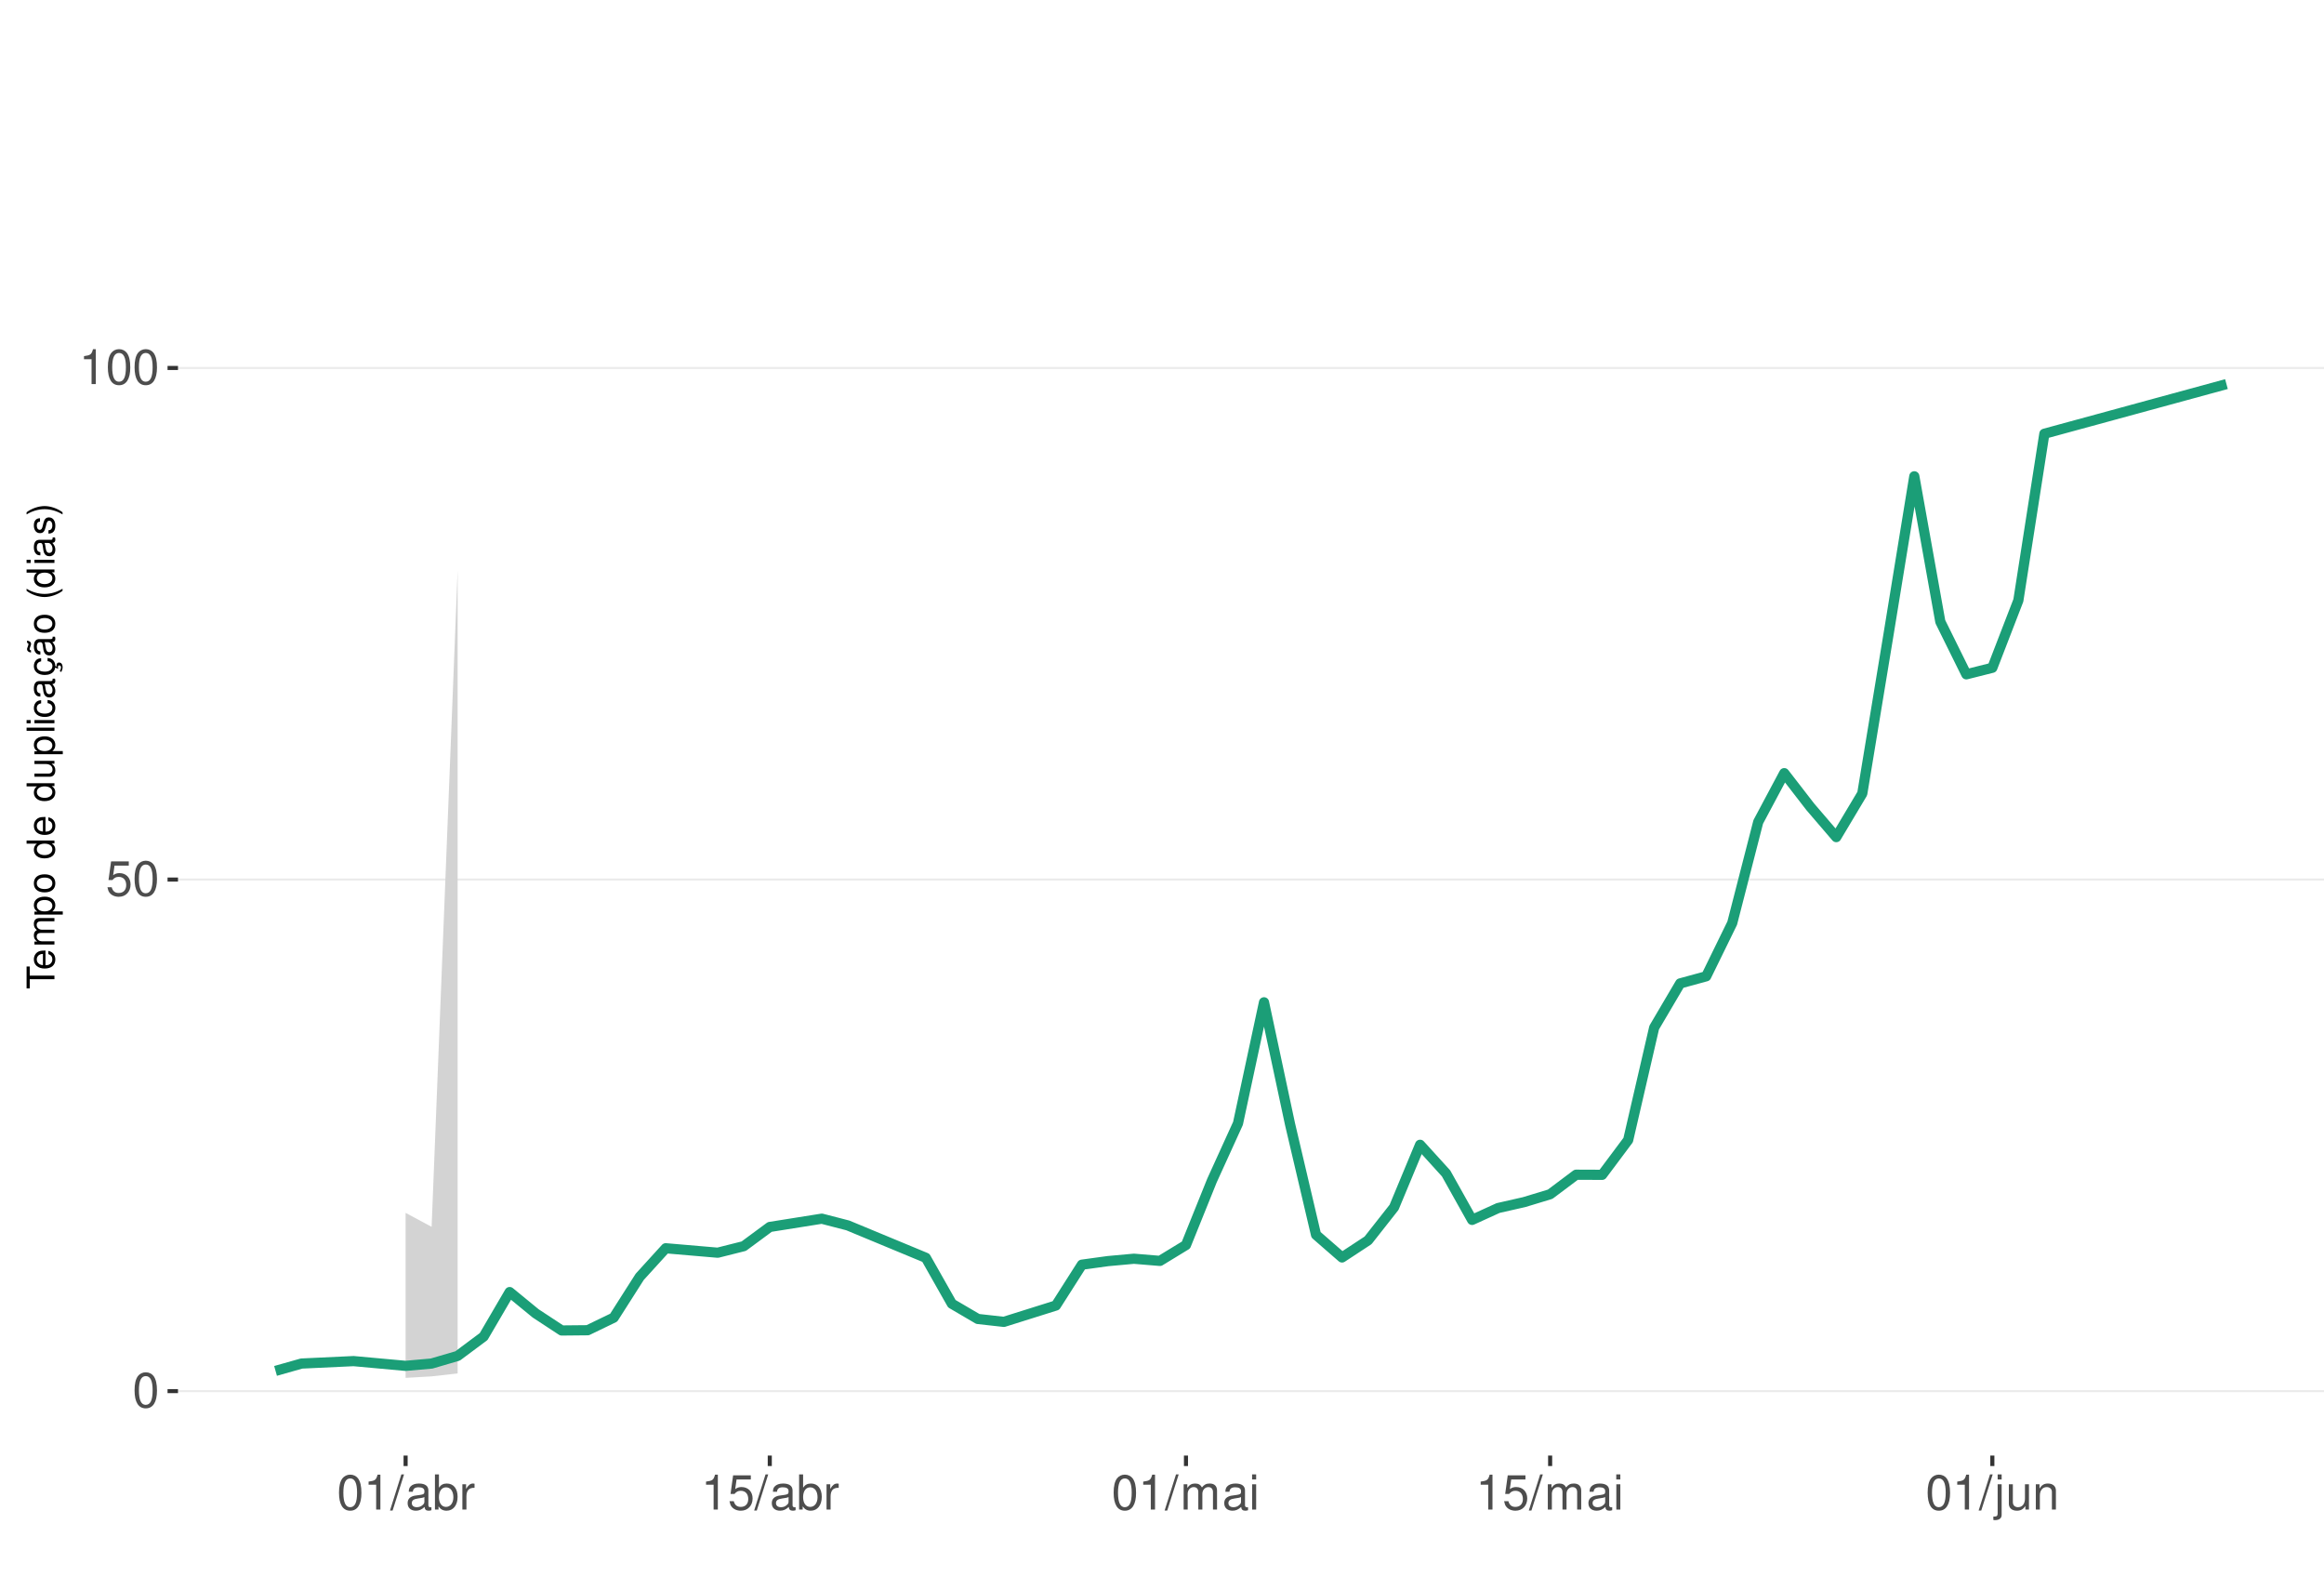
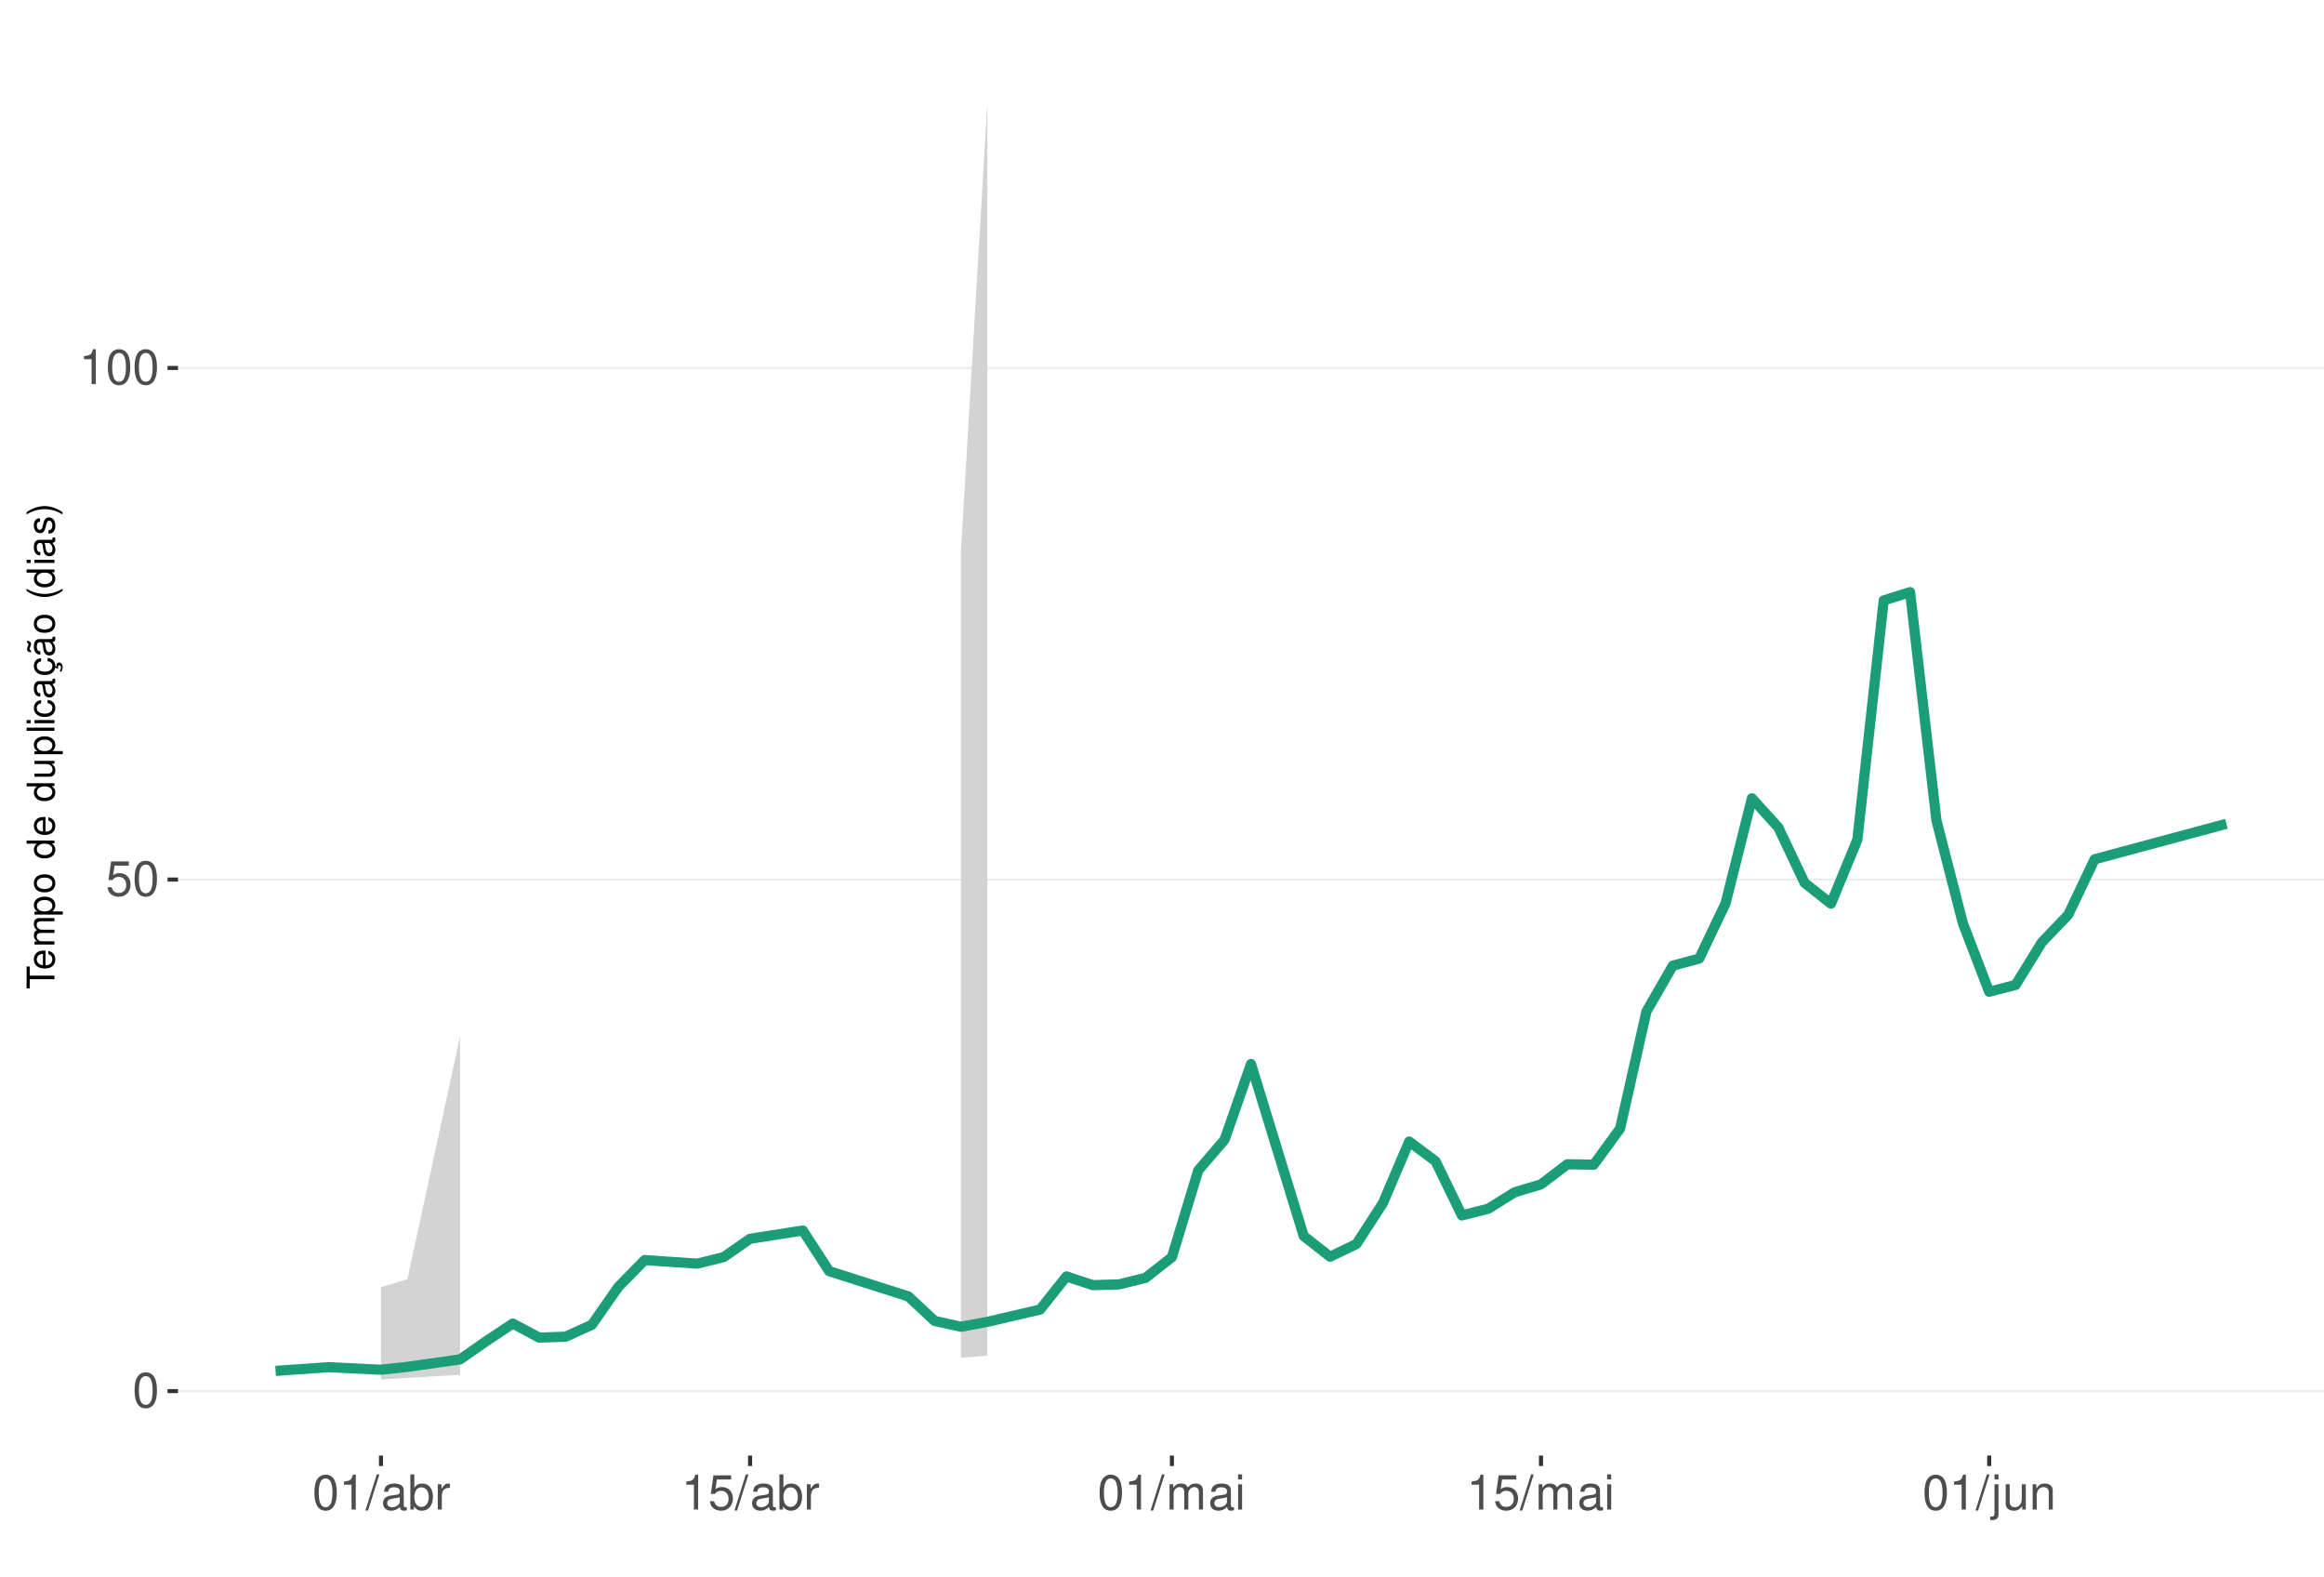
<svg xmlns="http://www.w3.org/2000/svg" xmlns:xlink="http://www.w3.org/1999/xlink" width="609pt" height="413pt" viewBox="0 0 609 413" version="1.1">
  <defs>
    <g>
      <symbol overflow="visible" id="glyph0-0">
        <path style="stroke:none;" d="" />
      </symbol>
      <symbol overflow="visible" id="glyph0-1">
        <path style="stroke:none;" d="M 3.484 -9.156 C 2.641 -9.156 1.891 -8.766 1.422 -8.156 C 0.828 -7.344 0.547 -6.125 0.547 -4.422 C 0.547 -1.344 1.562 0.297 3.484 0.297 C 5.375 0.297 6.422 -1.344 6.422 -4.359 C 6.422 -6.125 6.141 -7.312 5.547 -8.156 C 5.078 -8.781 4.328 -9.156 3.484 -9.156 Z M 3.484 -8.156 C 4.688 -8.156 5.281 -6.938 5.281 -4.453 C 5.281 -1.844 4.703 -0.625 3.453 -0.625 C 2.281 -0.625 1.688 -1.891 1.688 -4.422 C 1.688 -6.938 2.281 -8.156 3.484 -8.156 Z M 3.484 -8.156 " />
      </symbol>
      <symbol overflow="visible" id="glyph0-2">
        <path style="stroke:none;" d="M 6.031 -8.969 L 1.391 -8.969 L 0.719 -4.094 L 1.75 -4.094 C 2.266 -4.703 2.703 -4.922 3.406 -4.922 C 4.609 -4.922 5.359 -4.094 5.359 -2.766 C 5.359 -1.484 4.609 -0.703 3.391 -0.703 C 2.422 -0.703 1.828 -1.188 1.562 -2.203 L 0.438 -2.203 C 0.594 -1.469 0.719 -1.109 0.984 -0.781 C 1.5 -0.094 2.406 0.297 3.422 0.297 C 5.234 0.297 6.5 -1.031 6.5 -2.922 C 6.5 -4.703 5.312 -5.906 3.594 -5.906 C 2.969 -5.906 2.453 -5.75 1.938 -5.359 L 2.297 -7.875 L 6.031 -7.875 Z M 6.031 -8.969 " />
      </symbol>
      <symbol overflow="visible" id="glyph0-3">
        <path style="stroke:none;" d="M 3.281 -6.516 L 3.281 0 L 4.391 0 L 4.391 -9.156 L 3.656 -9.156 C 3.266 -7.75 3.016 -7.562 1.297 -7.328 L 1.297 -6.516 Z M 3.281 -6.516 " />
      </symbol>
      <symbol overflow="visible" id="glyph0-4">
        <path style="stroke:none;" d="M 2.891 -9.219 L -0.094 0.25 L 0.594 0.25 L 3.594 -9.219 Z M 2.891 -9.219 " />
      </symbol>
      <symbol overflow="visible" id="glyph0-5">
        <path style="stroke:none;" d="M 6.766 -0.625 C 6.656 -0.594 6.609 -0.594 6.547 -0.594 C 6.172 -0.594 5.969 -0.781 5.969 -1.109 L 5.969 -5.016 C 5.969 -6.188 5.109 -6.828 3.484 -6.828 C 2.5 -6.828 1.734 -6.547 1.281 -6.047 C 0.969 -5.703 0.844 -5.328 0.828 -4.672 L 1.891 -4.672 C 1.969 -5.484 2.453 -5.844 3.438 -5.844 C 4.406 -5.844 4.922 -5.5 4.922 -4.859 L 4.922 -4.578 C 4.906 -4.125 4.688 -3.969 3.828 -3.844 C 2.328 -3.656 2.094 -3.609 1.703 -3.438 C 0.922 -3.109 0.531 -2.531 0.531 -1.672 C 0.531 -0.469 1.359 0.297 2.703 0.297 C 3.547 0.297 4.219 0 4.969 -0.688 C 5.031 0 5.359 0.297 6.047 0.297 C 6.281 0.297 6.422 0.266 6.766 0.172 Z M 4.922 -2.094 C 4.922 -1.734 4.828 -1.516 4.5 -1.234 C 4.078 -0.828 3.562 -0.625 2.938 -0.625 C 2.109 -0.625 1.625 -1.031 1.625 -1.703 C 1.625 -2.391 2.094 -2.75 3.234 -2.906 C 4.359 -3.062 4.562 -3.109 4.922 -3.281 Z M 4.922 -2.094 " />
      </symbol>
      <symbol overflow="visible" id="glyph0-6">
        <path style="stroke:none;" d="M 0.688 -9.219 L 0.688 0 L 1.625 0 L 1.625 -0.844 C 2.141 -0.078 2.812 0.297 3.734 0.297 C 5.484 0.297 6.625 -1.141 6.625 -3.344 C 6.625 -5.5 5.547 -6.828 3.781 -6.828 C 2.875 -6.828 2.234 -6.484 1.734 -5.734 L 1.734 -9.219 Z M 3.578 -5.828 C 4.766 -5.828 5.516 -4.812 5.516 -3.234 C 5.516 -1.719 4.734 -0.703 3.578 -0.703 C 2.453 -0.703 1.734 -1.703 1.734 -3.266 C 1.734 -4.828 2.453 -5.828 3.578 -5.828 Z M 3.578 -5.828 " />
      </symbol>
      <symbol overflow="visible" id="glyph0-7">
        <path style="stroke:none;" d="M 0.875 -6.625 L 0.875 0 L 1.938 0 L 1.938 -3.438 C 1.953 -5.031 2.609 -5.75 4.062 -5.703 L 4.062 -6.781 C 3.891 -6.812 3.781 -6.828 3.656 -6.828 C 2.969 -6.828 2.453 -6.422 1.844 -5.422 L 1.844 -6.625 Z M 0.875 -6.625 " />
      </symbol>
      <symbol overflow="visible" id="glyph0-8">
        <path style="stroke:none;" d="M 0.891 -6.625 L 0.891 0 L 1.953 0 L 1.953 -4.156 C 1.953 -5.125 2.641 -5.891 3.5 -5.891 C 4.297 -5.891 4.734 -5.422 4.734 -4.562 L 4.734 0 L 5.797 0 L 5.797 -4.156 C 5.797 -5.125 6.5 -5.891 7.359 -5.891 C 8.125 -5.891 8.578 -5.406 8.578 -4.562 L 8.578 0 L 9.641 0 L 9.641 -4.969 C 9.641 -6.156 8.953 -6.828 7.719 -6.828 C 6.828 -6.828 6.297 -6.562 5.688 -5.812 C 5.297 -6.516 4.766 -6.828 3.891 -6.828 C 3.016 -6.828 2.422 -6.5 1.859 -5.688 L 1.859 -6.625 Z M 0.891 -6.625 " />
      </symbol>
      <symbol overflow="visible" id="glyph0-9">
        <path style="stroke:none;" d="M 1.891 -6.625 L 0.844 -6.625 L 0.844 0 L 1.891 0 Z M 1.891 -9.219 L 0.828 -9.219 L 0.828 -7.891 L 1.891 -7.891 Z M 1.891 -9.219 " />
      </symbol>
      <symbol overflow="visible" id="glyph0-10">
        <path style="stroke:none;" d="M 0.891 -6.625 L 0.891 0.969 C 0.891 1.625 0.688 1.828 0.031 1.828 C -0.047 1.828 -0.094 1.828 -0.234 1.828 L -0.234 2.719 C -0.094 2.75 -0.031 2.766 0.125 2.766 C 1.312 2.766 1.938 2.297 1.938 1.375 L 1.938 -6.625 Z M 1.938 -9.219 L 0.891 -9.219 L 0.891 -7.891 L 1.938 -7.891 Z M 1.938 -9.219 " />
      </symbol>
      <symbol overflow="visible" id="glyph0-11">
        <path style="stroke:none;" d="M 6.094 0 L 6.094 -6.625 L 5.047 -6.625 L 5.047 -2.875 C 5.047 -1.516 4.344 -0.625 3.234 -0.625 C 2.406 -0.625 1.875 -1.141 1.875 -1.938 L 1.875 -6.625 L 0.828 -6.625 L 0.828 -1.516 C 0.828 -0.422 1.641 0.297 2.938 0.297 C 3.906 0.297 4.531 -0.047 5.156 -0.922 L 5.156 0 Z M 6.094 0 " />
      </symbol>
      <symbol overflow="visible" id="glyph0-12">
        <path style="stroke:none;" d="M 0.891 -6.625 L 0.891 0 L 1.953 0 L 1.953 -3.656 C 1.953 -5.016 2.656 -5.891 3.75 -5.891 C 4.578 -5.891 5.109 -5.391 5.109 -4.594 L 5.109 0 L 6.156 0 L 6.156 -5.016 C 6.156 -6.109 5.344 -6.828 4.062 -6.828 C 3.078 -6.828 2.438 -6.438 1.859 -5.516 L 1.859 -6.625 Z M 0.891 -6.625 " />
      </symbol>
      <symbol overflow="visible" id="glyph1-0">
        <path style="stroke:none;" d="" />
      </symbol>
      <symbol overflow="visible" id="glyph1-1">
        <path style="stroke:none;" d="M -6.469 -3.547 L -6.469 -5.938 L -7.297 -5.938 L -7.297 -0.203 L -6.469 -0.203 L -6.469 -2.609 L 0 -2.609 L 0 -3.547 Z M -6.469 -3.547 " />
      </symbol>
      <symbol overflow="visible" id="glyph1-2">
        <path style="stroke:none;" d="M -2.344 -5.125 C -3.141 -5.125 -3.625 -5.062 -4.016 -4.922 C -4.875 -4.578 -5.391 -3.781 -5.391 -2.797 C -5.391 -1.344 -4.281 -0.406 -2.547 -0.406 C -0.812 -0.406 0.234 -1.297 0.234 -2.781 C 0.234 -3.984 -0.453 -4.812 -1.594 -5.016 L -1.594 -4.188 C -0.906 -3.953 -0.547 -3.484 -0.547 -2.812 C -0.547 -2.281 -0.781 -1.828 -1.219 -1.547 C -1.516 -1.344 -1.812 -1.281 -2.344 -1.266 Z M -3.016 -1.297 C -3.984 -1.359 -4.625 -1.953 -4.625 -2.797 C -4.625 -3.641 -3.953 -4.234 -3.016 -4.234 Z M -3.016 -1.297 " />
      </symbol>
      <symbol overflow="visible" id="glyph1-3">
        <path style="stroke:none;" d="M -5.234 -0.703 L 0 -0.703 L 0 -1.547 L -3.297 -1.547 C -4.047 -1.547 -4.656 -2.094 -4.656 -2.766 C -4.656 -3.391 -4.281 -3.734 -3.609 -3.734 L 0 -3.734 L 0 -4.578 L -3.297 -4.578 C -4.047 -4.578 -4.656 -5.125 -4.656 -5.812 C -4.656 -6.422 -4.266 -6.781 -3.609 -6.781 L 0 -6.781 L 0 -7.625 L -3.938 -7.625 C -4.875 -7.625 -5.391 -7.078 -5.391 -6.094 C -5.391 -5.406 -5.188 -4.984 -4.594 -4.484 C -5.156 -4.188 -5.391 -3.766 -5.391 -3.078 C -5.391 -2.375 -5.125 -1.906 -4.5 -1.469 L -5.234 -1.469 Z M -5.234 -0.703 " />
      </symbol>
      <symbol overflow="visible" id="glyph1-4">
        <path style="stroke:none;" d="M 2.188 -0.547 L 2.188 -1.375 L -0.547 -1.375 C -0.016 -1.812 0.234 -2.312 0.234 -2.984 C 0.234 -4.344 -0.859 -5.234 -2.531 -5.234 C -4.297 -5.234 -5.391 -4.375 -5.391 -2.984 C -5.391 -2.266 -5.062 -1.703 -4.453 -1.312 L -5.234 -1.312 L -5.234 -0.547 Z M -4.609 -2.844 C -4.609 -3.766 -3.797 -4.359 -2.547 -4.359 C -1.359 -4.359 -0.547 -3.75 -0.547 -2.844 C -0.547 -1.953 -1.344 -1.375 -2.578 -1.375 C -3.812 -1.375 -4.609 -1.953 -4.609 -2.844 Z M -4.609 -2.844 " />
      </symbol>
      <symbol overflow="visible" id="glyph1-5">
        <path style="stroke:none;" d="M -5.391 -2.719 C -5.391 -1.234 -4.344 -0.359 -2.578 -0.359 C -0.812 -0.359 0.234 -1.234 0.234 -2.734 C 0.234 -4.203 -0.812 -5.094 -2.547 -5.094 C -4.359 -5.094 -5.391 -4.234 -5.391 -2.719 Z M -4.625 -2.734 C -4.625 -3.672 -3.844 -4.234 -2.547 -4.234 C -1.312 -4.234 -0.547 -3.656 -0.547 -2.734 C -0.547 -1.797 -1.312 -1.234 -2.578 -1.234 C -3.844 -1.234 -4.625 -1.797 -4.625 -2.734 Z M -4.625 -2.734 " />
      </symbol>
      <symbol overflow="visible" id="glyph1-6">
        <path style="stroke:none;" d="" />
      </symbol>
      <symbol overflow="visible" id="glyph1-7">
        <path style="stroke:none;" d="M -7.297 -4.953 L -7.297 -4.125 L -4.578 -4.125 C -5.109 -3.766 -5.391 -3.203 -5.391 -2.516 C -5.391 -1.156 -4.297 -0.266 -2.625 -0.266 C -0.859 -0.266 0.234 -1.125 0.234 -2.547 C 0.234 -3.266 -0.047 -3.766 -0.688 -4.203 L 0 -4.203 L 0 -4.953 Z M -4.609 -2.656 C -4.609 -3.547 -3.812 -4.125 -2.562 -4.125 C -1.344 -4.125 -0.547 -3.547 -0.547 -2.656 C -0.547 -1.734 -1.359 -1.125 -2.578 -1.125 C -3.797 -1.125 -4.609 -1.734 -4.609 -2.656 Z M -4.609 -2.656 " />
      </symbol>
      <symbol overflow="visible" id="glyph1-8">
        <path style="stroke:none;" d="M 0 -4.812 L -5.234 -4.812 L -5.234 -3.984 L -2.266 -3.984 C -1.203 -3.984 -0.5 -3.438 -0.5 -2.562 C -0.5 -1.906 -0.906 -1.484 -1.531 -1.484 L -5.234 -1.484 L -5.234 -0.656 L -1.203 -0.656 C -0.328 -0.656 0.234 -1.297 0.234 -2.312 C 0.234 -3.094 -0.047 -3.578 -0.734 -4.062 L 0 -4.062 Z M 0 -4.812 " />
      </symbol>
      <symbol overflow="visible" id="glyph1-9">
        <path style="stroke:none;" d="M -7.297 -1.516 L -7.297 -0.688 L 0 -0.688 L 0 -1.516 Z M -7.297 -1.516 " />
      </symbol>
      <symbol overflow="visible" id="glyph1-10">
        <path style="stroke:none;" d="M -5.234 -1.5 L -5.234 -0.672 L 0 -0.672 L 0 -1.5 Z M -7.297 -1.5 L -7.297 -0.656 L -6.234 -0.656 L -6.234 -1.5 Z M -7.297 -1.5 " />
      </symbol>
      <symbol overflow="visible" id="glyph1-11">
        <path style="stroke:none;" d="M -3.484 -4.703 C -3.984 -4.672 -4.312 -4.562 -4.609 -4.359 C -5.094 -4 -5.391 -3.375 -5.391 -2.641 C -5.391 -1.219 -4.266 -0.312 -2.531 -0.312 C -0.844 -0.312 0.234 -1.203 0.234 -2.625 C 0.234 -3.875 -0.516 -4.672 -1.797 -4.766 L -1.797 -3.938 C -0.953 -3.797 -0.547 -3.359 -0.547 -2.656 C -0.547 -1.734 -1.297 -1.188 -2.531 -1.188 C -3.844 -1.188 -4.625 -1.719 -4.625 -2.625 C -4.625 -3.328 -4.203 -3.766 -3.484 -3.875 Z M -3.484 -4.703 " />
      </symbol>
      <symbol overflow="visible" id="glyph1-12">
        <path style="stroke:none;" d="M -0.484 -5.344 C -0.469 -5.266 -0.469 -5.219 -0.469 -5.172 C -0.469 -4.875 -0.625 -4.719 -0.875 -4.719 L -3.953 -4.719 C -4.891 -4.719 -5.391 -4.047 -5.391 -2.75 C -5.391 -1.984 -5.172 -1.375 -4.781 -1.016 C -4.516 -0.766 -4.203 -0.672 -3.688 -0.656 L -3.688 -1.484 C -4.328 -1.562 -4.625 -1.938 -4.625 -2.719 C -4.625 -3.484 -4.344 -3.891 -3.844 -3.891 L -3.625 -3.891 C -3.266 -3.875 -3.125 -3.703 -3.047 -3.016 C -2.891 -1.844 -2.844 -1.656 -2.719 -1.344 C -2.453 -0.734 -2 -0.422 -1.312 -0.422 C -0.375 -0.422 0.234 -1.078 0.234 -2.141 C 0.234 -2.797 0 -3.328 -0.547 -3.922 C 0 -3.984 0.234 -4.234 0.234 -4.781 C 0.234 -4.953 0.203 -5.062 0.141 -5.344 Z M -1.656 -3.891 C -1.375 -3.891 -1.203 -3.812 -0.969 -3.562 C -0.656 -3.219 -0.5 -2.812 -0.5 -2.312 C -0.5 -1.672 -0.812 -1.297 -1.344 -1.297 C -1.891 -1.297 -2.172 -1.656 -2.297 -2.547 C -2.422 -3.438 -2.453 -3.609 -2.594 -3.891 Z M -1.656 -3.891 " />
      </symbol>
      <symbol overflow="visible" id="glyph1-13">
        <path style="stroke:none;" d="M 0.234 -2.641 C 0.234 -3.875 -0.547 -4.703 -1.797 -4.766 L -1.797 -3.938 C -0.953 -3.797 -0.531 -3.359 -0.531 -2.656 C -0.531 -1.734 -1.281 -1.188 -2.516 -1.188 C -3.844 -1.188 -4.625 -1.719 -4.625 -2.625 C -4.625 -3.328 -4.203 -3.766 -3.484 -3.875 L -3.484 -4.703 C -3.984 -4.672 -4.312 -4.562 -4.609 -4.359 C -5.094 -4 -5.391 -3.375 -5.391 -2.641 C -5.391 -1.219 -4.266 -0.312 -2.531 -0.312 C -1.469 -0.312 -0.625 -0.672 -0.156 -1.312 C 0.047 -1.594 0.125 -1.812 0.203 -2.25 L 0.922 -1.938 L 0.984 -2.062 C 0.938 -2.188 0.906 -2.25 0.906 -2.375 C 0.906 -2.656 1.047 -2.828 1.281 -2.828 C 1.547 -2.828 1.734 -2.594 1.734 -2.297 C 1.734 -2.031 1.672 -1.844 1.438 -1.406 L 1.406 -1.312 L 1.812 -1.094 C 2.078 -1.75 2.141 -1.953 2.141 -2.344 C 2.141 -3.109 1.781 -3.578 1.203 -3.578 C 0.781 -3.578 0.547 -3.297 0.547 -2.797 C 0.547 -2.703 0.547 -2.641 0.562 -2.516 Z M 0.234 -2.641 " />
      </symbol>
      <symbol overflow="visible" id="glyph1-14">
        <path style="stroke:none;" d="M -0.484 -5.344 C -0.469 -5.266 -0.469 -5.219 -0.469 -5.172 C -0.469 -4.875 -0.625 -4.719 -0.875 -4.719 L -3.953 -4.719 C -4.891 -4.719 -5.391 -4.047 -5.391 -2.75 C -5.391 -1.984 -5.172 -1.375 -4.781 -1.016 C -4.516 -0.766 -4.203 -0.672 -3.688 -0.656 L -3.688 -1.484 C -4.328 -1.562 -4.625 -1.938 -4.625 -2.719 C -4.625 -3.484 -4.344 -3.891 -3.844 -3.891 L -3.625 -3.891 C -3.266 -3.875 -3.125 -3.703 -3.047 -3.016 C -2.891 -1.844 -2.844 -1.656 -2.719 -1.344 C -2.453 -0.734 -2 -0.422 -1.312 -0.422 C -0.375 -0.422 0.234 -1.078 0.234 -2.141 C 0.234 -2.797 0 -3.328 -0.547 -3.922 C 0 -3.984 0.234 -4.234 0.234 -4.781 C 0.234 -4.953 0.203 -5.062 0.141 -5.344 Z M -1.656 -3.891 C -1.375 -3.891 -1.203 -3.812 -0.969 -3.562 C -0.656 -3.219 -0.5 -2.812 -0.5 -2.312 C -0.5 -1.672 -0.812 -1.297 -1.344 -1.297 C -1.891 -1.297 -2.172 -1.656 -2.297 -2.547 C -2.422 -3.438 -2.453 -3.609 -2.594 -3.891 Z M -7.172 -3.75 C -6.922 -3.672 -6.812 -3.547 -6.812 -3.375 C -6.812 -3.25 -6.875 -2.984 -6.984 -2.734 C -7.156 -2.312 -7.172 -2.25 -7.172 -2.047 C -7.172 -1.594 -6.797 -1.297 -6.141 -1.188 L -6.141 -1.766 C -6.375 -1.812 -6.5 -1.938 -6.5 -2.094 C -6.5 -2.203 -6.469 -2.344 -6.375 -2.578 C -6.156 -3.156 -6.125 -3.234 -6.125 -3.438 C -6.125 -3.922 -6.484 -4.219 -7.172 -4.312 Z M -7.172 -3.75 " />
      </symbol>
      <symbol overflow="visible" id="glyph1-15">
        <path style="stroke:none;" d="M -7.297 -2.359 C -5.984 -1.359 -4.156 -0.734 -2.594 -0.734 C -1.016 -0.734 0.812 -1.359 2.125 -2.359 L 2.125 -2.906 C 0.688 -2.031 -0.984 -1.547 -2.594 -1.547 C -4.188 -1.547 -5.875 -2.031 -7.297 -2.906 Z M -7.297 -2.359 " />
      </symbol>
      <symbol overflow="visible" id="glyph1-16">
        <path style="stroke:none;" d="M -3.781 -4.375 C -4.812 -4.375 -5.391 -3.688 -5.391 -2.484 C -5.391 -1.266 -4.766 -0.469 -3.797 -0.469 C -2.969 -0.469 -2.578 -0.891 -2.281 -2.125 L -2.094 -2.906 C -1.953 -3.484 -1.734 -3.719 -1.375 -3.719 C -0.875 -3.719 -0.547 -3.234 -0.547 -2.5 C -0.547 -2.047 -0.672 -1.672 -0.891 -1.453 C -1.047 -1.328 -1.188 -1.266 -1.562 -1.219 L -1.562 -0.344 C -0.344 -0.375 0.234 -1.062 0.234 -2.438 C 0.234 -3.75 -0.422 -4.594 -1.438 -4.594 C -2.203 -4.594 -2.641 -4.156 -2.891 -3.109 L -3.078 -2.312 C -3.234 -1.625 -3.453 -1.344 -3.828 -1.344 C -4.312 -1.344 -4.625 -1.766 -4.625 -2.453 C -4.625 -3.125 -4.328 -3.484 -3.781 -3.5 Z M -3.781 -4.375 " />
      </symbol>
      <symbol overflow="visible" id="glyph1-17">
        <path style="stroke:none;" d="M 2.125 -0.938 C 0.812 -1.938 -1.016 -2.562 -2.578 -2.562 C -4.156 -2.562 -5.984 -1.938 -7.297 -0.938 L -7.297 -0.375 C -5.859 -1.266 -4.188 -1.75 -2.578 -1.75 C -0.984 -1.75 0.703 -1.266 2.125 -0.375 Z M 2.125 -0.938 " />
      </symbol>
    </g>
    <clipPath id="clip1">
      <path d="M 46.645 9.961 L 609 9.961 L 609 381.328 L 46.645 381.328 Z M 46.645 9.961 " />
    </clipPath>
    <clipPath id="clip2">
      <path d="M 46.645 364 L 609 364 L 609 365 L 46.645 365 Z M 46.645 364 " />
    </clipPath>
    <clipPath id="clip3">
      <path d="M 46.645 230 L 609 230 L 609 231 L 46.645 231 Z M 46.645 230 " />
    </clipPath>
    <clipPath id="clip4">
      <path d="M 46.645 96 L 609 96 L 609 97 L 46.645 97 Z M 46.645 96 " />
    </clipPath>
  </defs>
  <g id="surface89">
    <rect x="0" y="0" width="609" height="413" style="fill:rgb(100%,100%,100%);fill-opacity:1;stroke:none;" />
    <rect x="0" y="0" width="609" height="413" style="fill:rgb(100%,100%,100%);fill-opacity:1;stroke:none;" />
    <path style="fill:none;stroke-width:1.067;stroke-linecap:round;stroke-linejoin:round;stroke:rgb(100%,100%,100%);stroke-opacity:1;stroke-miterlimit:10;" d="M 0 413 L 609 413 L 609 0 L 0 0 Z M 0 413 " />
    <g clip-path="url(#clip1)" clip-rule="nonzero">
      <path style=" stroke:none;fill-rule:nonzero;fill:rgb(100%,100%,100%);fill-opacity:1;" d="M 46.645 381.328 L 609 381.328 L 609 9.961 L 46.645 9.961 Z M 46.645 381.328 " />
    </g>
    <g clip-path="url(#clip2)" clip-rule="nonzero">
      <path style="fill:none;stroke-width:0.533;stroke-linecap:butt;stroke-linejoin:round;stroke:rgb(92.157%,92.157%,92.157%);stroke-opacity:1;stroke-miterlimit:10;" d="M 46.645 364.449 L 609 364.449 " />
    </g>
    <g clip-path="url(#clip3)" clip-rule="nonzero">
      <path style="fill:none;stroke-width:0.533;stroke-linecap:butt;stroke-linejoin:round;stroke:rgb(92.157%,92.157%,92.157%);stroke-opacity:1;stroke-miterlimit:10;" d="M 46.645 230.426 L 609 230.426 " />
    </g>
    <g clip-path="url(#clip4)" clip-rule="nonzero">
      <path style="fill:none;stroke-width:0.533;stroke-linecap:butt;stroke-linejoin:round;stroke:rgb(92.157%,92.157%,92.157%);stroke-opacity:1;stroke-miterlimit:10;" d="M 46.645 96.406 L 609 96.406 " />
    </g>
-     <path style=" stroke:none;fill-rule:nonzero;fill:rgb(82.745%,82.745%,82.745%);fill-opacity:1;" d="M 106.289 317.75 L 113.105 321.406 L 119.922 149.445 L 119.922 359.816 L 113.105 360.586 L 106.289 360.977 Z M 106.289 317.75 " />
-     <path style="fill:none;stroke-width:2.667;stroke-linecap:butt;stroke-linejoin:round;stroke:rgb(10.588%,61.961%,46.667%);stroke-opacity:1;stroke-miterlimit:10;" d="M 72.207 359.152 L 79.023 357.223 L 92.656 356.586 L 106.289 357.828 L 113.105 357.223 L 119.922 355.23 L 126.738 350.152 L 133.555 338.496 L 140.371 344.086 L 147.188 348.562 L 154.004 348.496 L 160.82 345.203 L 167.637 334.508 L 174.453 327.02 L 188.086 328.188 L 194.902 326.473 L 201.719 321.441 L 215.352 319.273 L 222.168 321.035 L 242.617 329.52 L 249.434 341.555 L 256.25 345.547 L 263.066 346.305 L 276.699 342.02 L 283.516 331.324 L 290.332 330.387 L 297.148 329.766 L 303.965 330.332 L 310.781 326.176 L 317.598 309.27 L 324.414 294.305 L 331.23 262.586 L 338.047 294.488 L 344.863 323.496 L 351.68 329.43 L 358.496 324.953 L 365.312 316.293 L 372.129 299.91 L 378.945 307.41 L 385.762 319.59 L 392.578 316.484 L 399.395 314.934 L 406.211 312.867 L 413.027 307.754 L 419.844 307.781 L 426.66 298.664 L 433.477 269.203 L 440.293 257.633 L 447.109 255.773 L 453.926 241.836 L 460.742 215.328 L 467.559 202.551 L 474.375 211.363 L 481.191 219.309 L 488.008 207.895 L 494.824 166.586 L 501.641 124.781 L 508.457 162.871 L 515.273 176.66 L 522.09 174.945 L 528.906 157.297 L 535.723 113.633 L 542.539 111.773 L 549.355 109.918 L 562.988 106.199 L 569.805 104.344 L 583.438 100.625 " />
+     <path style=" stroke:none;fill-rule:nonzero;fill:rgb(82.745%,82.745%,82.745%);fill-opacity:1;" d="M 99.84 337.203 L 106.75 335.125 L 120.566 271.488 L 120.566 360.176 L 106.75 360.973 L 99.84 361.426 Z M 99.84 337.203 " />
+     <path style=" stroke:none;fill-rule:nonzero;fill:rgb(82.745%,82.745%,82.745%);fill-opacity:1;" d="M 251.828 144.156 L 258.738 26.844 L 258.738 355.164 L 251.828 355.723 Z M 251.828 144.156 " />
+     <path style="fill:none;stroke-width:2.667;stroke-linecap:butt;stroke-linejoin:round;stroke:rgb(10.588%,61.961%,46.667%);stroke-opacity:1;stroke-miterlimit:10;" d="M 72.207 359.152 L 86.023 358.18 L 99.84 358.844 L 106.75 358.094 L 120.566 356.133 L 127.477 351.324 L 134.383 346.75 L 141.293 350.434 L 148.199 350.195 L 155.109 347.07 L 162.02 337.164 L 168.926 330.121 L 182.742 331.051 L 189.652 329.332 L 196.559 324.539 L 210.379 322.371 L 217.285 333.02 L 238.012 339.629 L 244.922 346.059 L 251.828 347.59 L 258.738 346.305 L 272.555 343.082 L 279.461 334.398 L 286.371 336.688 L 293.281 336.48 L 300.188 334.773 L 307.098 329.359 L 314.004 306.613 L 320.914 298.562 L 327.824 278.754 L 334.73 301.301 L 341.641 323.828 L 348.547 329.234 L 355.457 325.898 L 362.363 315.242 L 369.273 299.07 L 376.184 304.223 L 383.09 318.422 L 390 316.664 L 396.906 312.352 L 403.816 310.285 L 410.727 305.02 L 417.633 305.125 L 424.543 295.668 L 431.449 264.98 L 438.359 252.984 L 445.27 251.129 L 452.176 236.676 L 459.086 209.133 L 465.992 216.754 L 472.902 231.309 L 479.809 236.75 L 486.719 219.977 L 493.629 157.297 L 500.535 155.129 L 507.445 214.949 L 514.352 241.836 L 521.262 259.824 L 528.172 258.039 L 535.078 246.844 L 541.988 239.641 L 548.895 225.113 L 555.805 223.254 L 562.711 221.398 L 576.531 217.68 L 583.438 215.824 " />
    <g style="fill:rgb(30.196%,30.196%,30.196%);fill-opacity:1;">
      <use xlink:href="#glyph0-1" x="34.715" y="368.671" />
    </g>
    <g style="fill:rgb(30.196%,30.196%,30.196%);fill-opacity:1;">
      <use xlink:href="#glyph0-2" x="27.715" y="234.647" />
      <use xlink:href="#glyph0-1" x="34.715" y="234.647" />
    </g>
    <g style="fill:rgb(30.196%,30.196%,30.196%);fill-opacity:1;">
      <use xlink:href="#glyph0-3" x="20.715" y="100.628" />
      <use xlink:href="#glyph0-1" x="27.715" y="100.628" />
      <use xlink:href="#glyph0-1" x="34.715" y="100.628" />
    </g>
    <path style="fill:none;stroke-width:1.067;stroke-linecap:butt;stroke-linejoin:round;stroke:rgb(20%,20%,20%);stroke-opacity:1;stroke-miterlimit:10;" d="M 43.906 364.449 L 46.645 364.449 " />
    <path style="fill:none;stroke-width:1.067;stroke-linecap:butt;stroke-linejoin:round;stroke:rgb(20%,20%,20%);stroke-opacity:1;stroke-miterlimit:10;" d="M 43.906 230.426 L 46.645 230.426 " />
    <path style="fill:none;stroke-width:1.067;stroke-linecap:butt;stroke-linejoin:round;stroke:rgb(20%,20%,20%);stroke-opacity:1;stroke-miterlimit:10;" d="M 43.906 96.406 L 46.645 96.406 " />
-     <path style="fill:none;stroke-width:1.067;stroke-linecap:butt;stroke-linejoin:round;stroke:rgb(20%,20%,20%);stroke-opacity:1;stroke-miterlimit:10;" d="M 106.289 384.07 L 106.289 381.328 " />
-     <path style="fill:none;stroke-width:1.067;stroke-linecap:butt;stroke-linejoin:round;stroke:rgb(20%,20%,20%);stroke-opacity:1;stroke-miterlimit:10;" d="M 201.719 384.07 L 201.719 381.328 " />
-     <path style="fill:none;stroke-width:1.067;stroke-linecap:butt;stroke-linejoin:round;stroke:rgb(20%,20%,20%);stroke-opacity:1;stroke-miterlimit:10;" d="M 310.781 384.07 L 310.781 381.328 " />
-     <path style="fill:none;stroke-width:1.067;stroke-linecap:butt;stroke-linejoin:round;stroke:rgb(20%,20%,20%);stroke-opacity:1;stroke-miterlimit:10;" d="M 406.211 384.07 L 406.211 381.328 " />
-     <path style="fill:none;stroke-width:1.067;stroke-linecap:butt;stroke-linejoin:round;stroke:rgb(20%,20%,20%);stroke-opacity:1;stroke-miterlimit:10;" d="M 522.09 384.07 L 522.09 381.328 " />
-     <g style="fill:rgb(30.196%,30.196%,30.196%);fill-opacity:1;">
-       <use xlink:href="#glyph0-1" x="88.289" y="395.483" />
-       <use xlink:href="#glyph0-3" x="95.289" y="395.483" />
-       <use xlink:href="#glyph0-4" x="102.289" y="395.483" />
-       <use xlink:href="#glyph0-5" x="106.289" y="395.483" />
-       <use xlink:href="#glyph0-6" x="113.289" y="395.483" />
-       <use xlink:href="#glyph0-7" x="120.289" y="395.483" />
-     </g>
-     <g style="fill:rgb(30.196%,30.196%,30.196%);fill-opacity:1;">
-       <use xlink:href="#glyph0-3" x="183.719" y="395.483" />
-       <use xlink:href="#glyph0-2" x="190.719" y="395.483" />
-       <use xlink:href="#glyph0-4" x="197.719" y="395.483" />
-       <use xlink:href="#glyph0-5" x="201.719" y="395.483" />
-       <use xlink:href="#glyph0-6" x="208.719" y="395.483" />
-       <use xlink:href="#glyph0-7" x="215.719" y="395.483" />
-     </g>
-     <g style="fill:rgb(30.196%,30.196%,30.196%);fill-opacity:1;">
-       <use xlink:href="#glyph0-1" x="291.281" y="395.483" />
-       <use xlink:href="#glyph0-3" x="298.281" y="395.483" />
-       <use xlink:href="#glyph0-4" x="305.281" y="395.483" />
-       <use xlink:href="#glyph0-8" x="309.281" y="395.483" />
-       <use xlink:href="#glyph0-5" x="320.281" y="395.483" />
-       <use xlink:href="#glyph0-9" x="327.281" y="395.483" />
-     </g>
-     <g style="fill:rgb(30.196%,30.196%,30.196%);fill-opacity:1;">
-       <use xlink:href="#glyph0-3" x="386.711" y="395.483" />
-       <use xlink:href="#glyph0-2" x="393.711" y="395.483" />
-       <use xlink:href="#glyph0-4" x="400.711" y="395.483" />
-       <use xlink:href="#glyph0-8" x="404.711" y="395.483" />
-       <use xlink:href="#glyph0-5" x="415.711" y="395.483" />
-       <use xlink:href="#glyph0-9" x="422.711" y="395.483" />
-     </g>
-     <g style="fill:rgb(30.196%,30.196%,30.196%);fill-opacity:1;">
-       <use xlink:href="#glyph0-1" x="504.59" y="395.483" />
-       <use xlink:href="#glyph0-3" x="511.59" y="395.483" />
-       <use xlink:href="#glyph0-4" x="518.59" y="395.483" />
-       <use xlink:href="#glyph0-10" x="522.59" y="395.483" />
-       <use xlink:href="#glyph0-11" x="525.59" y="395.483" />
-       <use xlink:href="#glyph0-12" x="532.59" y="395.483" />
+     <path style="fill:none;stroke-width:1.067;stroke-linecap:butt;stroke-linejoin:round;stroke:rgb(20%,20%,20%);stroke-opacity:1;stroke-miterlimit:10;" d="M 99.84 384.07 L 99.84 381.328 " />
+     <path style="fill:none;stroke-width:1.067;stroke-linecap:butt;stroke-linejoin:round;stroke:rgb(20%,20%,20%);stroke-opacity:1;stroke-miterlimit:10;" d="M 196.559 384.07 L 196.559 381.328 " />
+     <path style="fill:none;stroke-width:1.067;stroke-linecap:butt;stroke-linejoin:round;stroke:rgb(20%,20%,20%);stroke-opacity:1;stroke-miterlimit:10;" d="M 307.098 384.07 L 307.098 381.328 " />
+     <path style="fill:none;stroke-width:1.067;stroke-linecap:butt;stroke-linejoin:round;stroke:rgb(20%,20%,20%);stroke-opacity:1;stroke-miterlimit:10;" d="M 403.816 384.07 L 403.816 381.328 " />
+     <path style="fill:none;stroke-width:1.067;stroke-linecap:butt;stroke-linejoin:round;stroke:rgb(20%,20%,20%);stroke-opacity:1;stroke-miterlimit:10;" d="M 521.262 384.07 L 521.262 381.328 " />
+     <g style="fill:rgb(30.196%,30.196%,30.196%);fill-opacity:1;">
+       <use xlink:href="#glyph0-1" x="81.84" y="395.483" />
+       <use xlink:href="#glyph0-3" x="88.84" y="395.483" />
+       <use xlink:href="#glyph0-4" x="95.84" y="395.483" />
+       <use xlink:href="#glyph0-5" x="99.84" y="395.483" />
+       <use xlink:href="#glyph0-6" x="106.84" y="395.483" />
+       <use xlink:href="#glyph0-7" x="113.84" y="395.483" />
+     </g>
+     <g style="fill:rgb(30.196%,30.196%,30.196%);fill-opacity:1;">
+       <use xlink:href="#glyph0-3" x="178.559" y="395.483" />
+       <use xlink:href="#glyph0-2" x="185.559" y="395.483" />
+       <use xlink:href="#glyph0-4" x="192.559" y="395.483" />
+       <use xlink:href="#glyph0-5" x="196.559" y="395.483" />
+       <use xlink:href="#glyph0-6" x="203.559" y="395.483" />
+       <use xlink:href="#glyph0-7" x="210.559" y="395.483" />
+     </g>
+     <g style="fill:rgb(30.196%,30.196%,30.196%);fill-opacity:1;">
+       <use xlink:href="#glyph0-1" x="287.598" y="395.483" />
+       <use xlink:href="#glyph0-3" x="294.598" y="395.483" />
+       <use xlink:href="#glyph0-4" x="301.598" y="395.483" />
+       <use xlink:href="#glyph0-8" x="305.598" y="395.483" />
+       <use xlink:href="#glyph0-5" x="316.598" y="395.483" />
+       <use xlink:href="#glyph0-9" x="323.598" y="395.483" />
+     </g>
+     <g style="fill:rgb(30.196%,30.196%,30.196%);fill-opacity:1;">
+       <use xlink:href="#glyph0-3" x="384.316" y="395.483" />
+       <use xlink:href="#glyph0-2" x="391.316" y="395.483" />
+       <use xlink:href="#glyph0-4" x="398.316" y="395.483" />
+       <use xlink:href="#glyph0-8" x="402.316" y="395.483" />
+       <use xlink:href="#glyph0-5" x="413.316" y="395.483" />
+       <use xlink:href="#glyph0-9" x="420.316" y="395.483" />
+     </g>
+     <g style="fill:rgb(30.196%,30.196%,30.196%);fill-opacity:1;">
+       <use xlink:href="#glyph0-1" x="503.762" y="395.483" />
+       <use xlink:href="#glyph0-3" x="510.762" y="395.483" />
+       <use xlink:href="#glyph0-4" x="517.762" y="395.483" />
+       <use xlink:href="#glyph0-10" x="521.762" y="395.483" />
+       <use xlink:href="#glyph0-11" x="524.762" y="395.483" />
+       <use xlink:href="#glyph0-12" x="531.762" y="395.483" />
    </g>
    <g style="fill:rgb(0%,0%,0%);fill-opacity:1;">
      <use xlink:href="#glyph1-1" x="14.263" y="259.145" />
      <use xlink:href="#glyph1-2" x="14.263" y="254.145" />
      <use xlink:href="#glyph1-3" x="14.263" y="248.145" />
      <use xlink:href="#glyph1-4" x="14.263" y="240.145" />
      <use xlink:href="#glyph1-5" x="14.263" y="234.145" />
      <use xlink:href="#glyph1-6" x="14.263" y="228.145" />
      <use xlink:href="#glyph1-7" x="14.263" y="225.145" />
      <use xlink:href="#glyph1-2" x="14.263" y="219.145" />
      <use xlink:href="#glyph1-6" x="14.263" y="213.145" />
      <use xlink:href="#glyph1-7" x="14.263" y="210.145" />
      <use xlink:href="#glyph1-8" x="14.263" y="204.145" />
      <use xlink:href="#glyph1-4" x="14.263" y="198.145" />
      <use xlink:href="#glyph1-9" x="14.263" y="192.145" />
      <use xlink:href="#glyph1-10" x="14.263" y="190.145" />
      <use xlink:href="#glyph1-11" x="14.263" y="188.145" />
      <use xlink:href="#glyph1-12" x="14.263" y="183.145" />
      <use xlink:href="#glyph1-13" x="14.263" y="177.145" />
      <use xlink:href="#glyph1-14" x="14.263" y="172.145" />
      <use xlink:href="#glyph1-5" x="14.263" y="166.145" />
      <use xlink:href="#glyph1-6" x="14.263" y="160.145" />
      <use xlink:href="#glyph1-15" x="14.263" y="157.145" />
      <use xlink:href="#glyph1-7" x="14.263" y="154.145" />
      <use xlink:href="#glyph1-10" x="14.263" y="148.145" />
      <use xlink:href="#glyph1-12" x="14.263" y="146.145" />
      <use xlink:href="#glyph1-16" x="14.263" y="140.145" />
      <use xlink:href="#glyph1-17" x="14.263" y="135.145" />
    </g>
  </g>
</svg>
